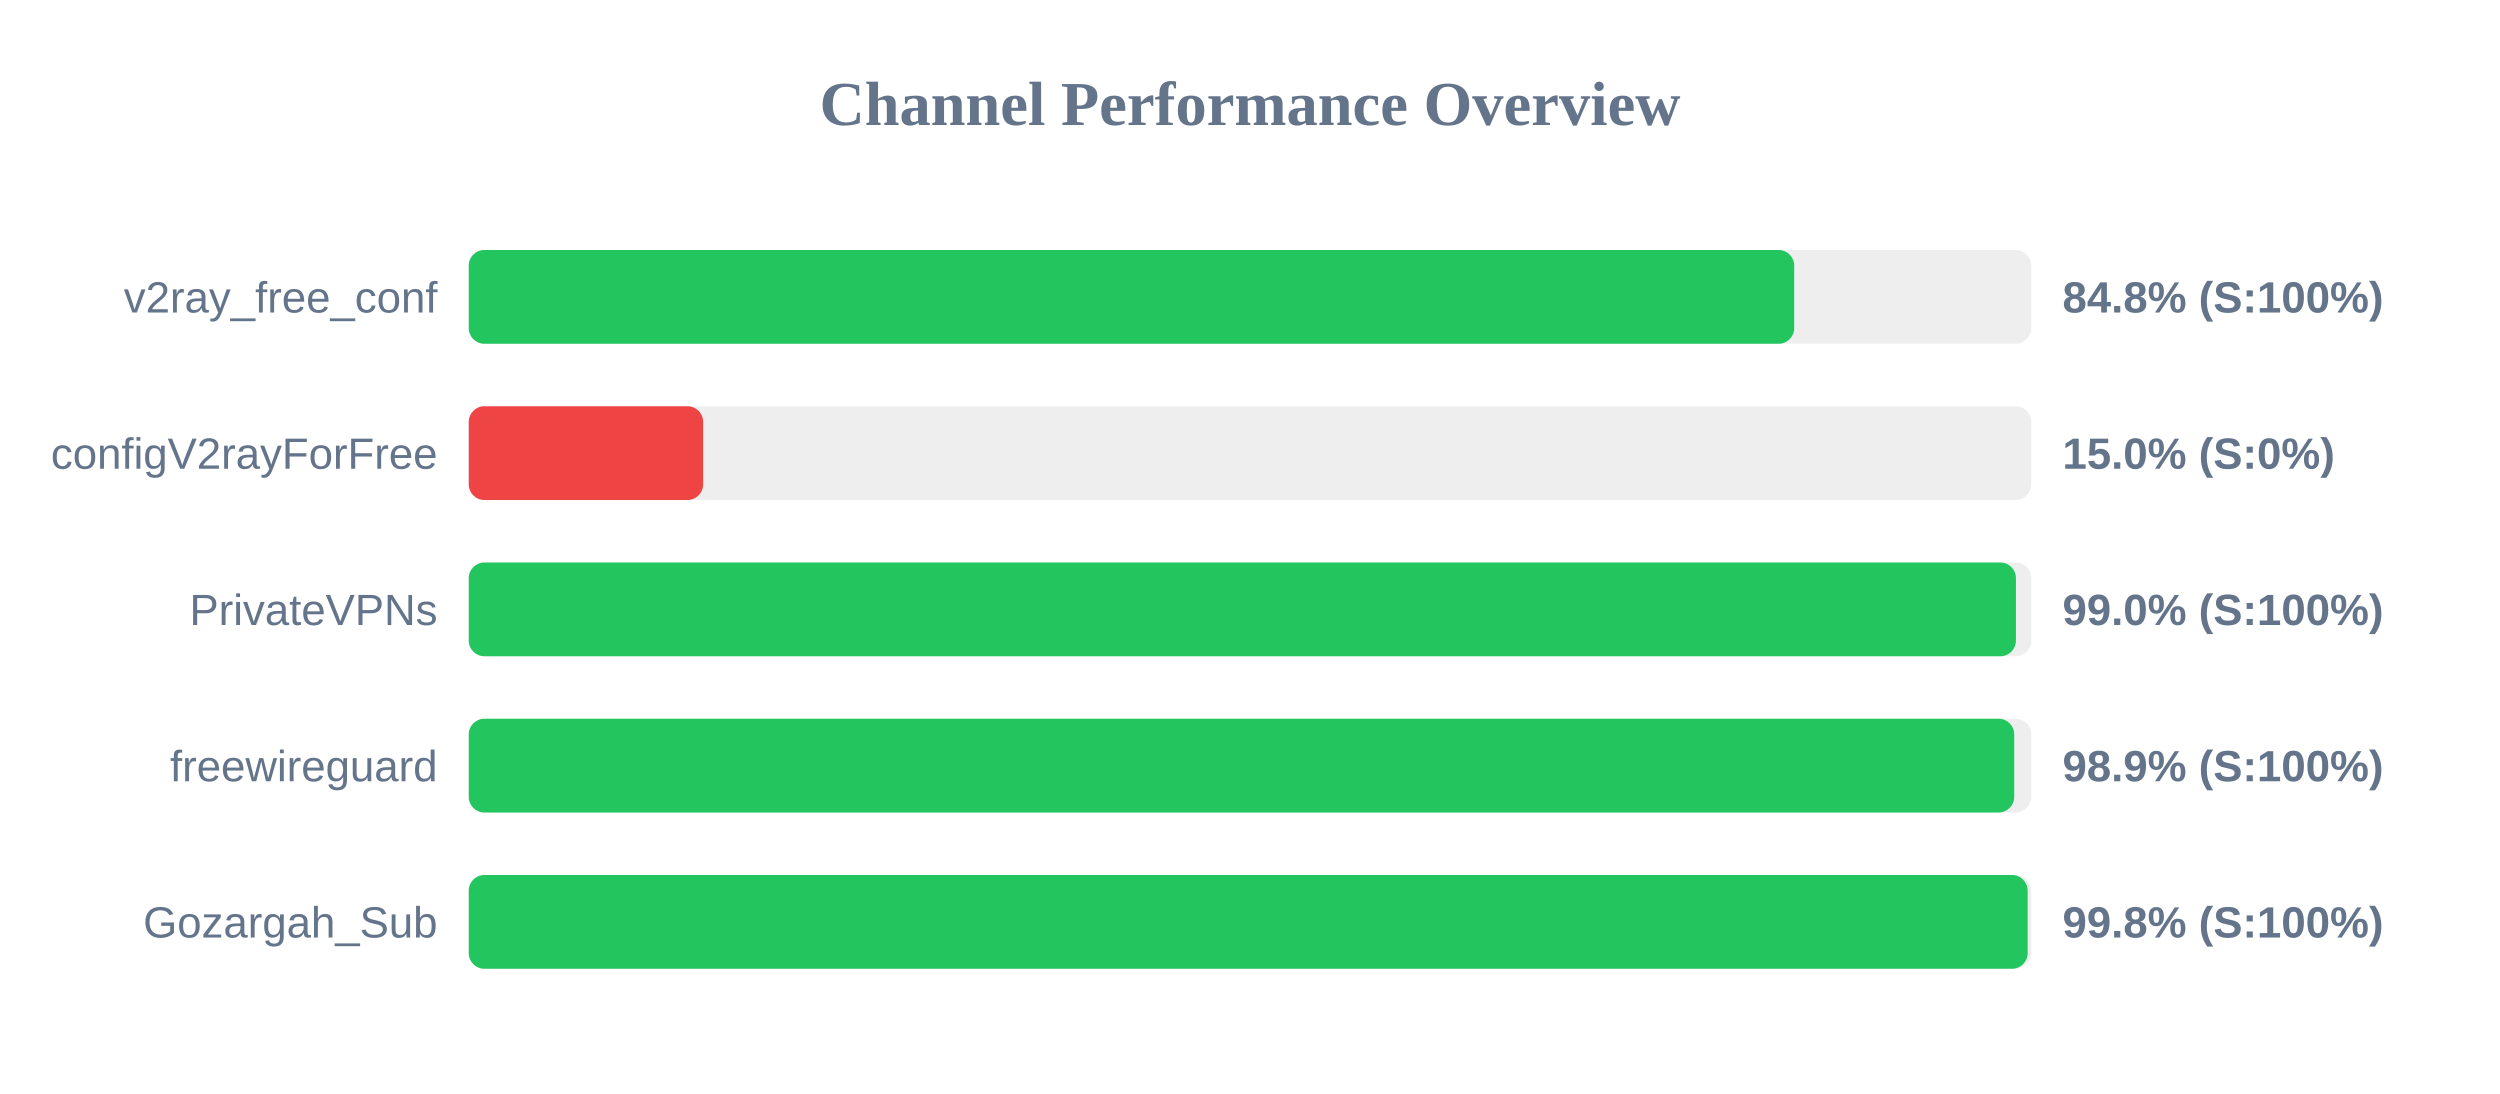
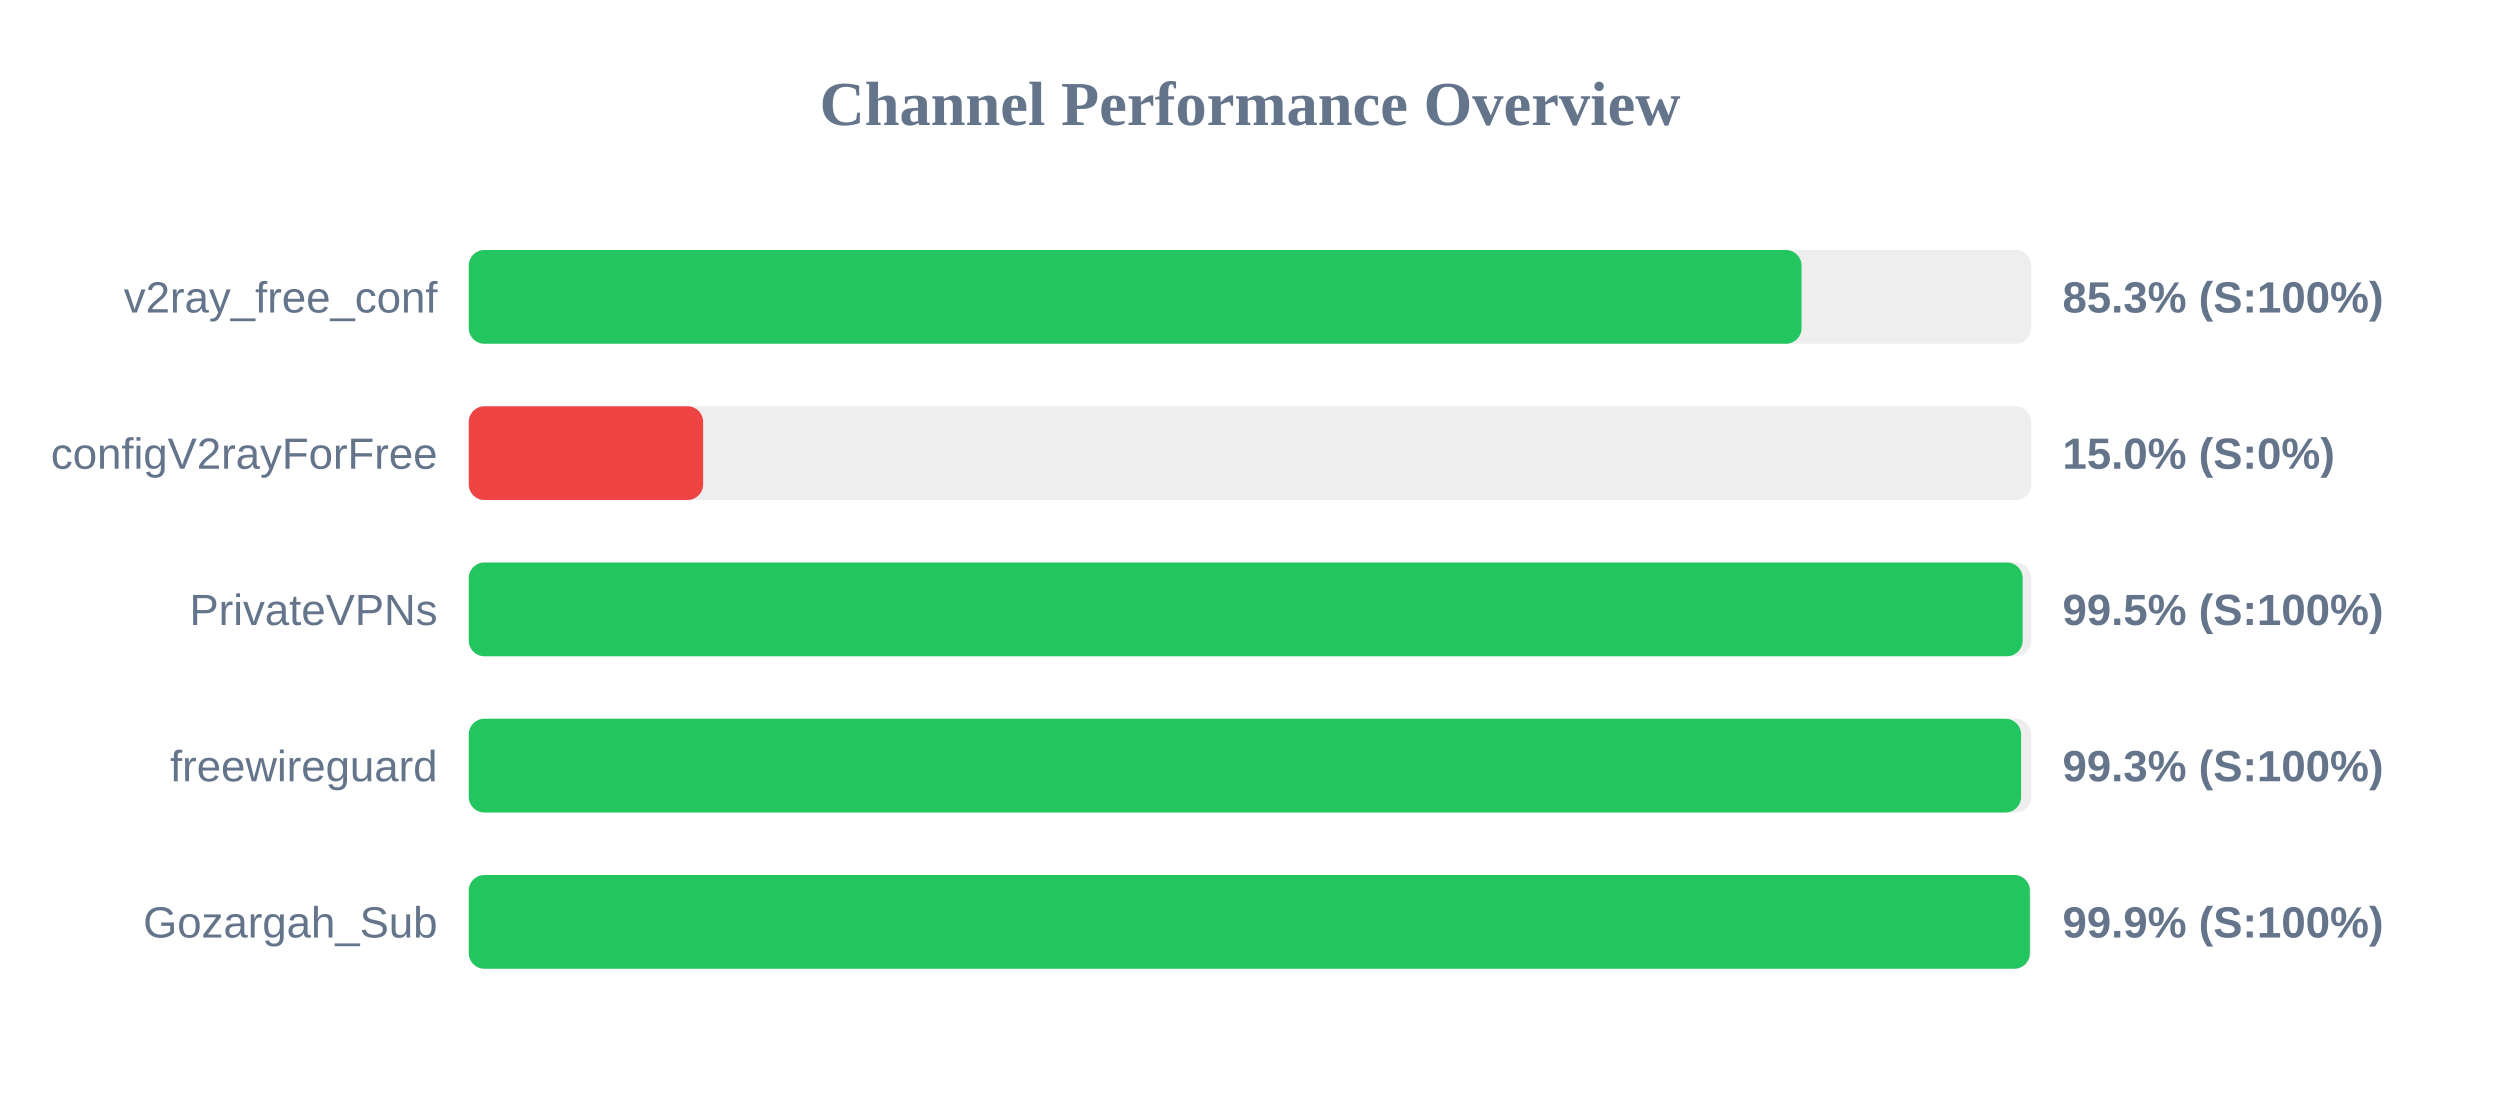
<svg xmlns="http://www.w3.org/2000/svg" width="800" height="350" version="1.1">
  <style>
        .row { font: 14px Arial; fill: #64748b; }
        .score { font: bold 14px Arial; fill: #64748b; }
    </style>
  <text x="400" y="40" text-anchor="middle" font-size="20px" font-weight="bold" fill="#64748b">Channel Performance Overview</text>
  <rect x="150" y="80" width="500" height="30" fill="#eee" rx="5" />
-   <rect x="150" y="80" width="424.15" height="30" fill="#22c55e" rx="5" />
+   <rect x="150" y="80" width="426.5" height="30" fill="#22c55e" rx="5" />
  <text x="140" y="100" text-anchor="end" class="row">v2ray_free_conf</text>
-   <text x="660" y="100" text-anchor="start" class="score">84.8% (S:100%)</text>
+   <text x="660" y="100" text-anchor="start" class="score">85.3% (S:100%)</text>
  <rect x="150" y="130" width="500" height="30" fill="#eee" rx="5" />
  <rect x="150" y="130" width="75.0" height="30" fill="#ef4444" rx="5" />
  <text x="140" y="150" text-anchor="end" class="row">configV2rayForFree</text>
  <text x="660" y="150" text-anchor="start" class="score">15.0% (S:0%)</text>
  <rect x="150" y="180" width="500" height="30" fill="#eee" rx="5" />
-   <rect x="150" y="180" width="495.1" height="30" fill="#22c55e" rx="5" />
+   <rect x="150" y="180" width="497.25" height="30" fill="#22c55e" rx="5" />
  <text x="140" y="200" text-anchor="end" class="row">PrivateVPNs</text>
-   <text x="660" y="200" text-anchor="start" class="score">99.0% (S:100%)</text>
+   <text x="660" y="200" text-anchor="start" class="score">99.5% (S:100%)</text>
  <rect x="150" y="230" width="500" height="30" fill="#eee" rx="5" />
-   <rect x="150" y="230" width="494.55" height="30" fill="#22c55e" rx="5" />
+   <rect x="150" y="230" width="496.75" height="30" fill="#22c55e" rx="5" />
  <text x="140" y="250" text-anchor="end" class="row">freewireguard</text>
-   <text x="660" y="250" text-anchor="start" class="score">98.9% (S:100%)</text>
+   <text x="660" y="250" text-anchor="start" class="score">99.3% (S:100%)</text>
  <rect x="150" y="280" width="500" height="30" fill="#eee" rx="5" />
-   <rect x="150" y="280" width="498.85" height="30" fill="#22c55e" rx="5" />
+   <rect x="150" y="280" width="499.55" height="30" fill="#22c55e" rx="5" />
  <text x="140" y="300" text-anchor="end" class="row">Gozargah_Sub</text>
-   <text x="660" y="300" text-anchor="start" class="score">99.8% (S:100%)</text>
+   <text x="660" y="300" text-anchor="start" class="score">99.9% (S:100%)</text>
</svg>
